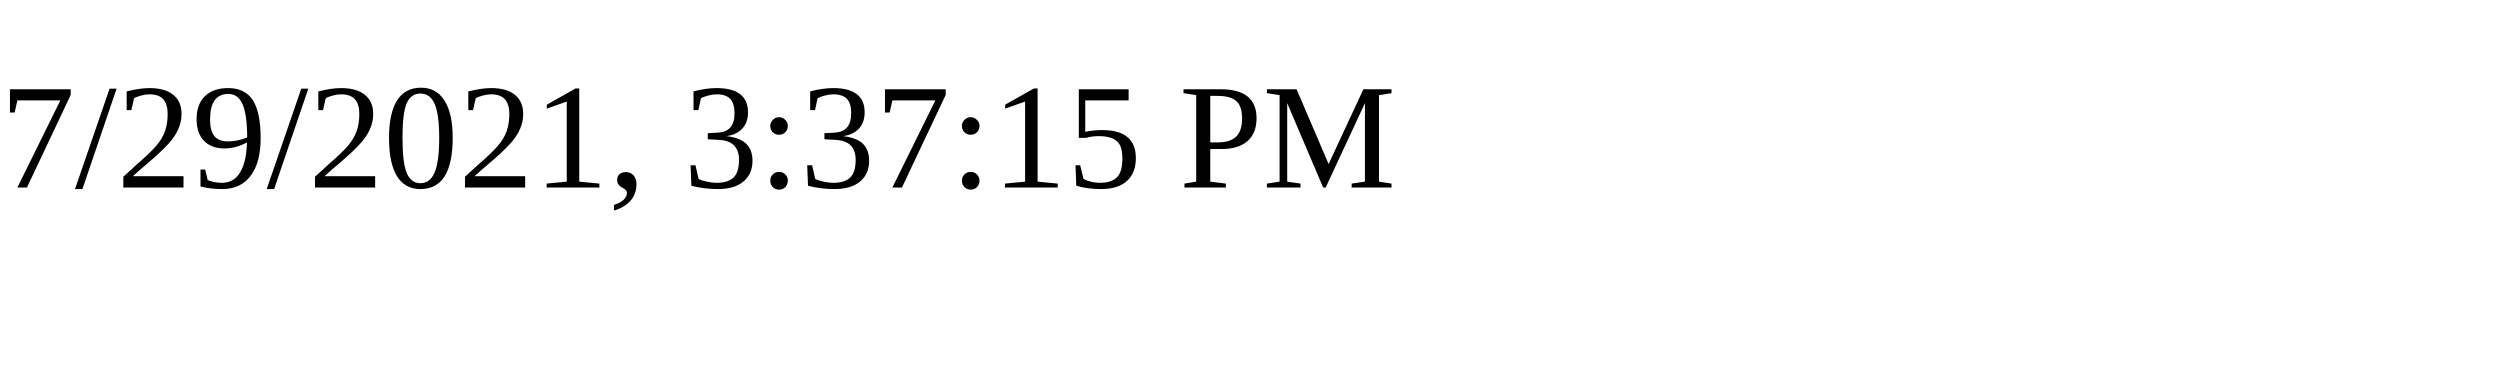
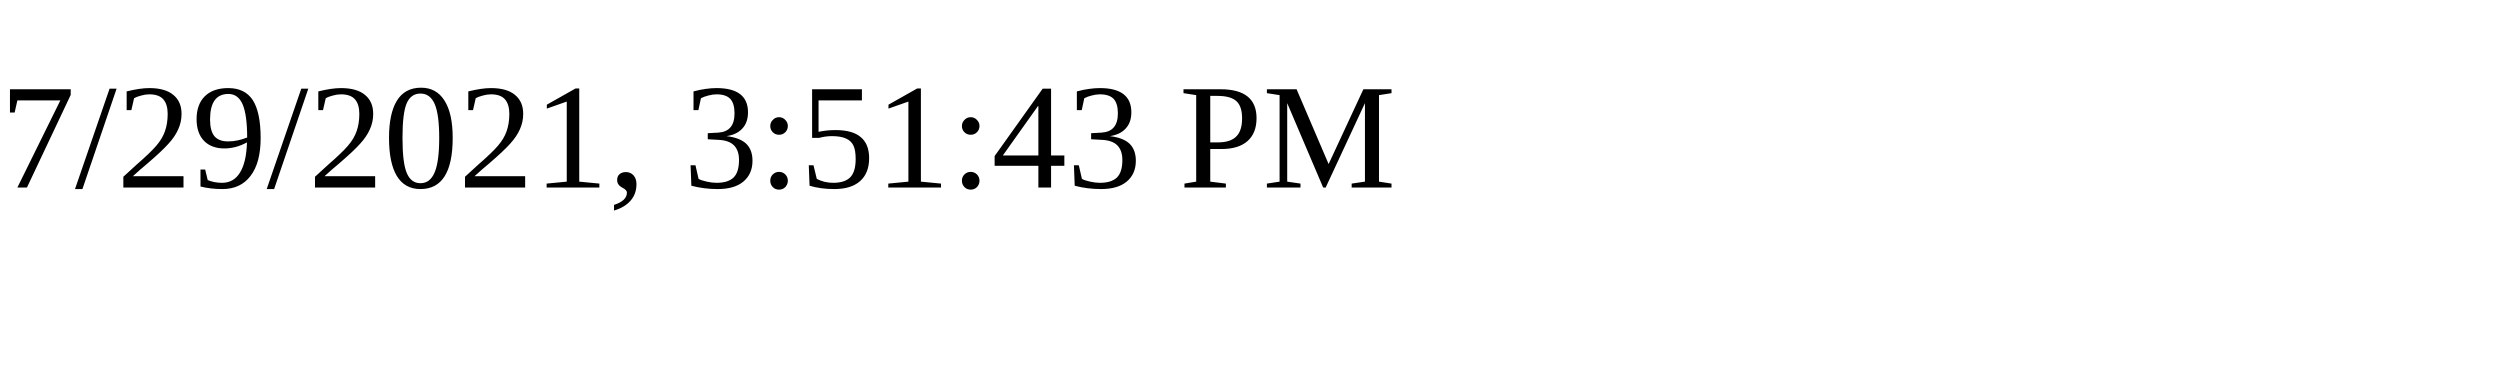
<svg xmlns="http://www.w3.org/2000/svg" height="30" width="200">
-   <text x="0" y="15">7/29/2021, 3:37:15 PM</text>
+   <text x="0" y="15">7/29/2021, 3:51:43 PM</text>
</svg>
